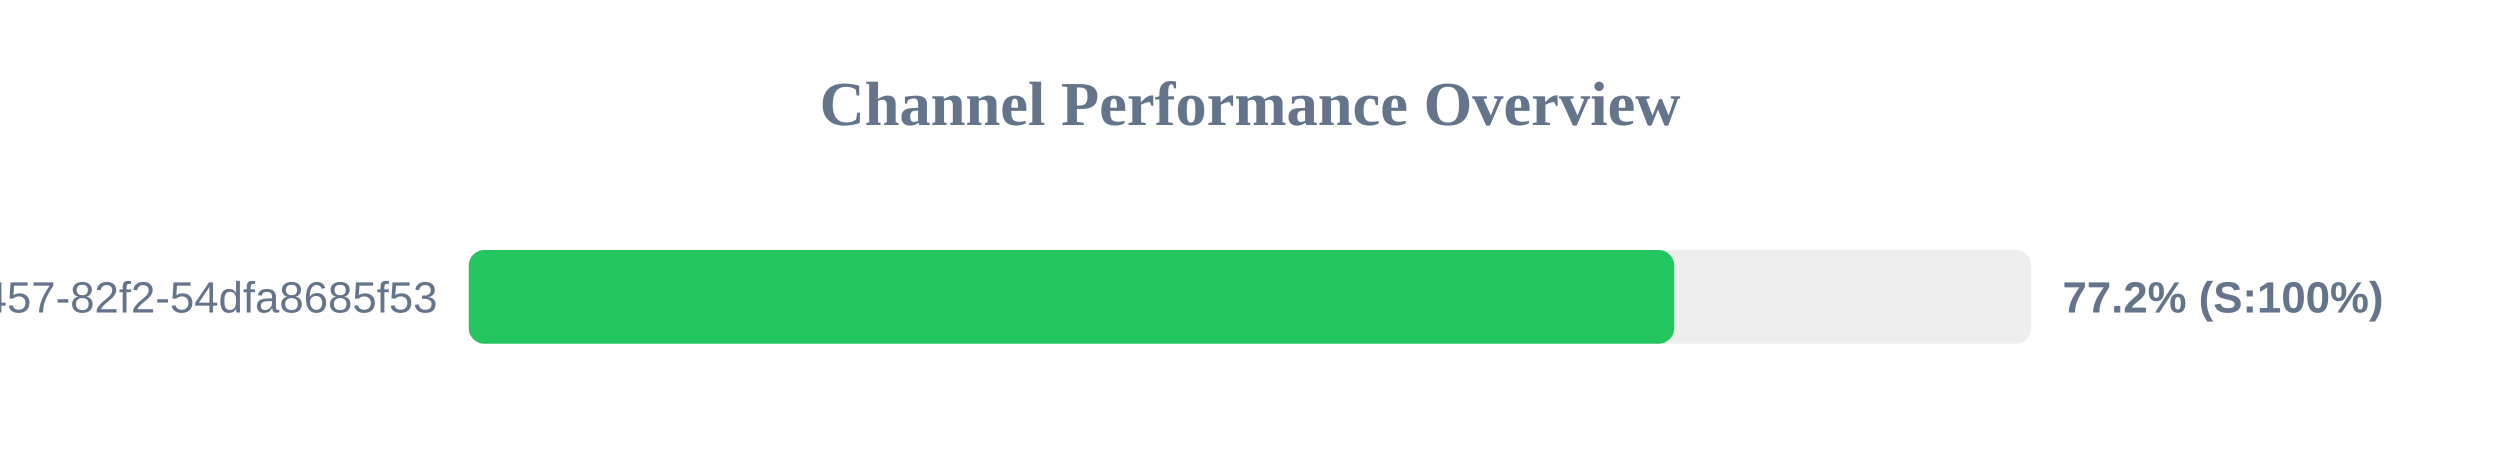
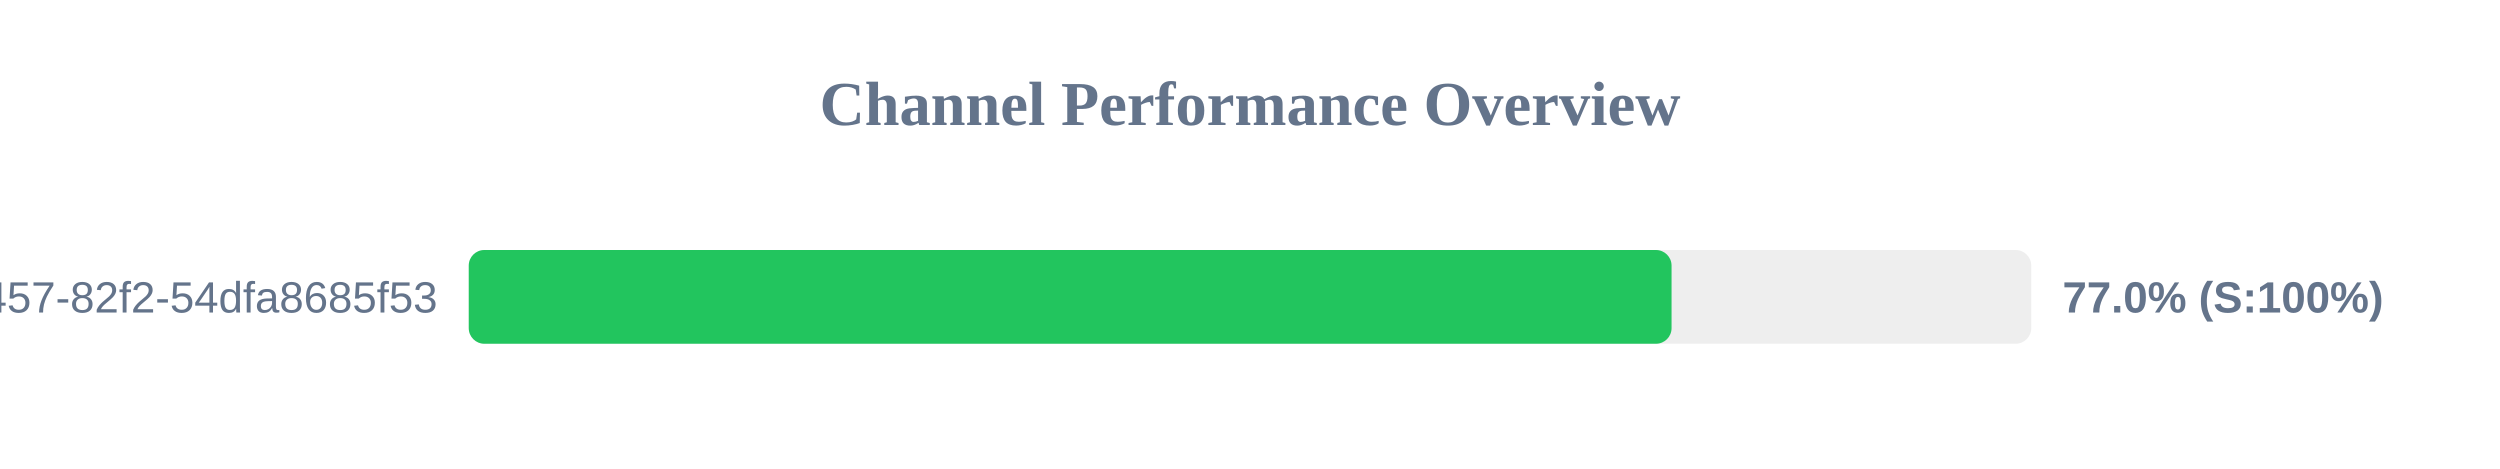
<svg xmlns="http://www.w3.org/2000/svg" width="800" height="150" version="1.1">
  <style>
        .row { font: 14px Arial; fill: #64748b; }
        .score { font: bold 14px Arial; fill: #64748b; }
    </style>
  <text x="400" y="40" text-anchor="middle" font-size="20px" font-weight="bold" fill="#64748b">Channel Performance Overview</text>
  <rect x="150" y="80" width="500" height="30" fill="#eee" rx="5" />
-   <rect x="150" y="80" width="385.75" height="30" fill="#22c55e" rx="5" />
+   <rect x="150" y="80" width="384.9" height="30" fill="#22c55e" rx="5" />
  <text x="140" y="100" text-anchor="end" class="row">?uuid=413c8b50-96bf-4457-82f2-54dfa8685f53</text>
-   <text x="660" y="100" text-anchor="start" class="score">77.2% (S:100%)</text>
+   <text x="660" y="100" text-anchor="start" class="score">77.0% (S:100%)</text>
</svg>
